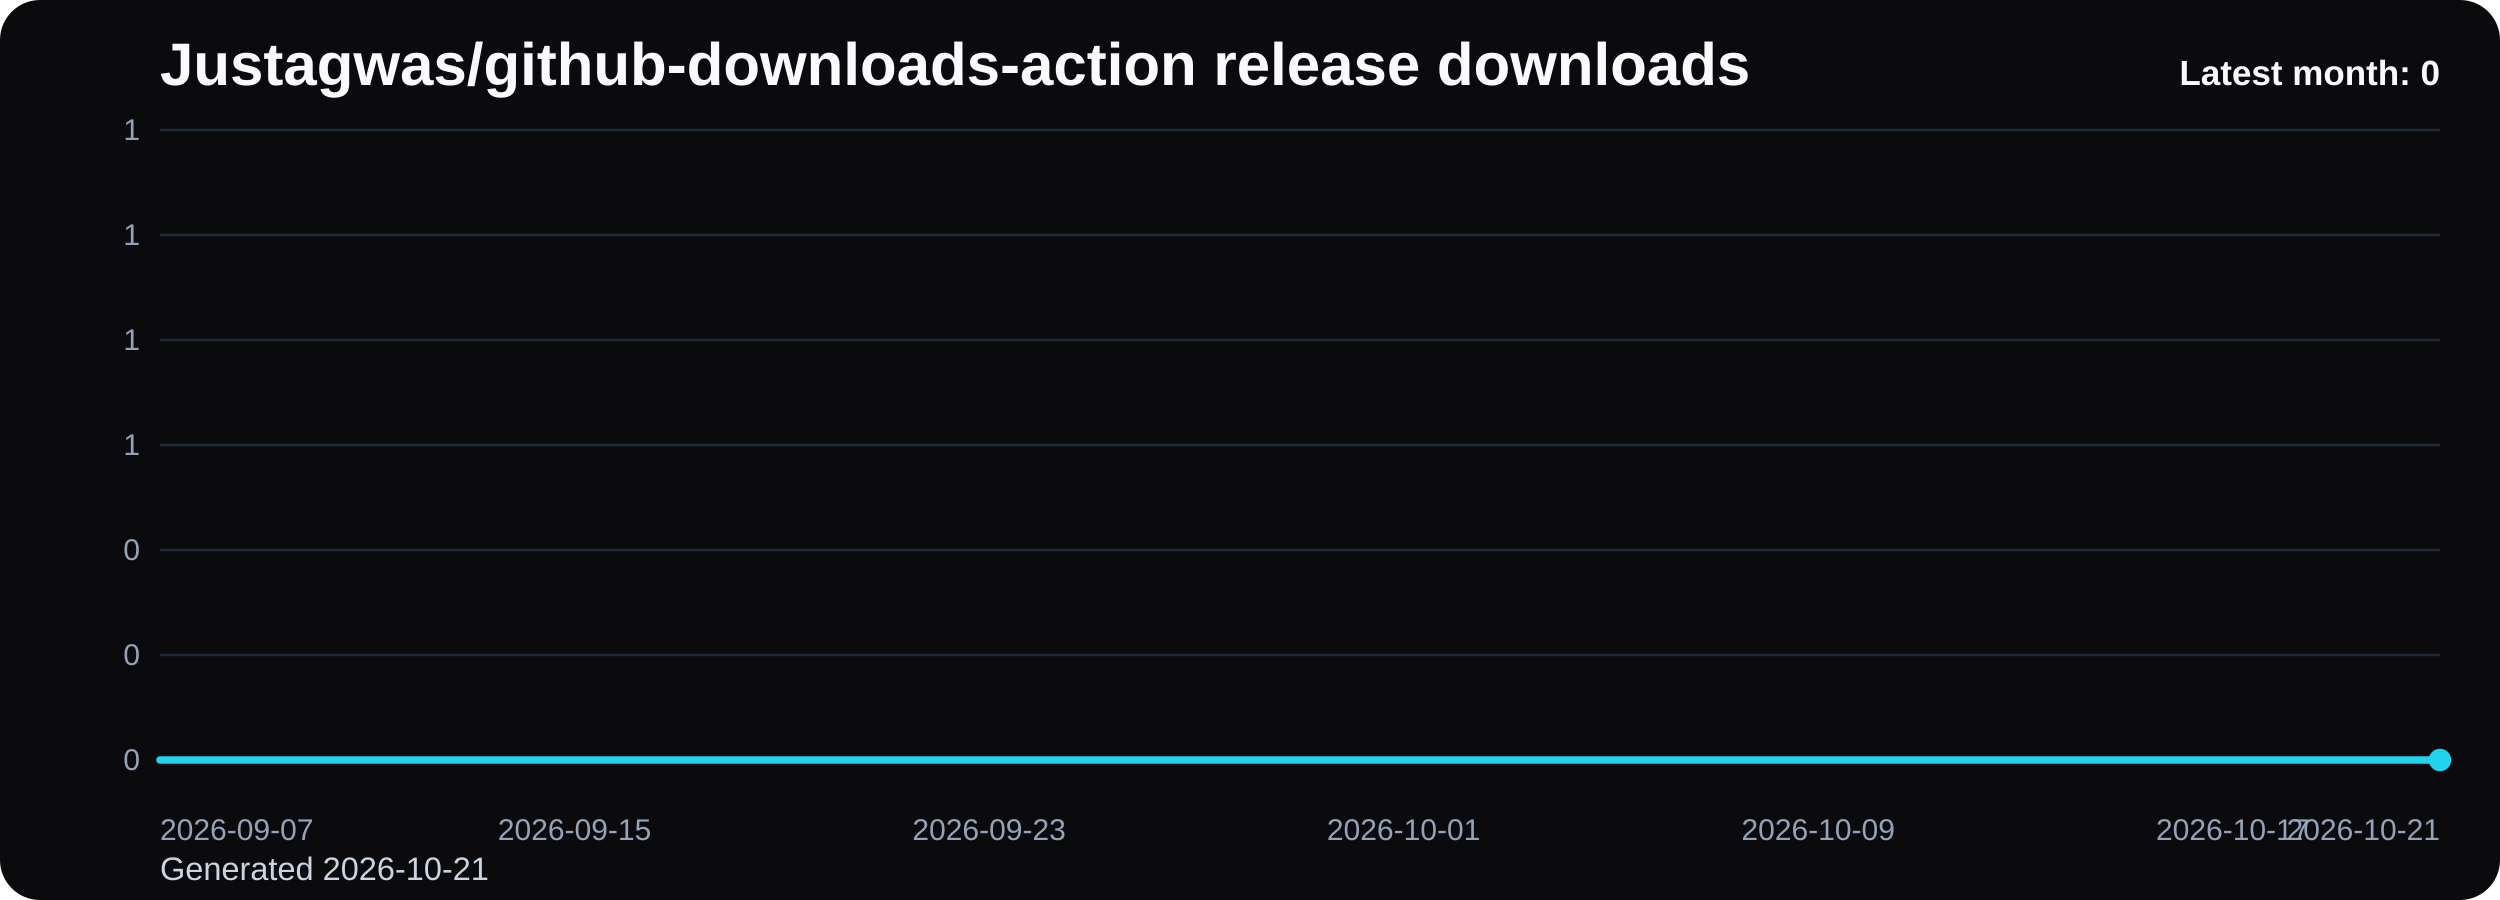
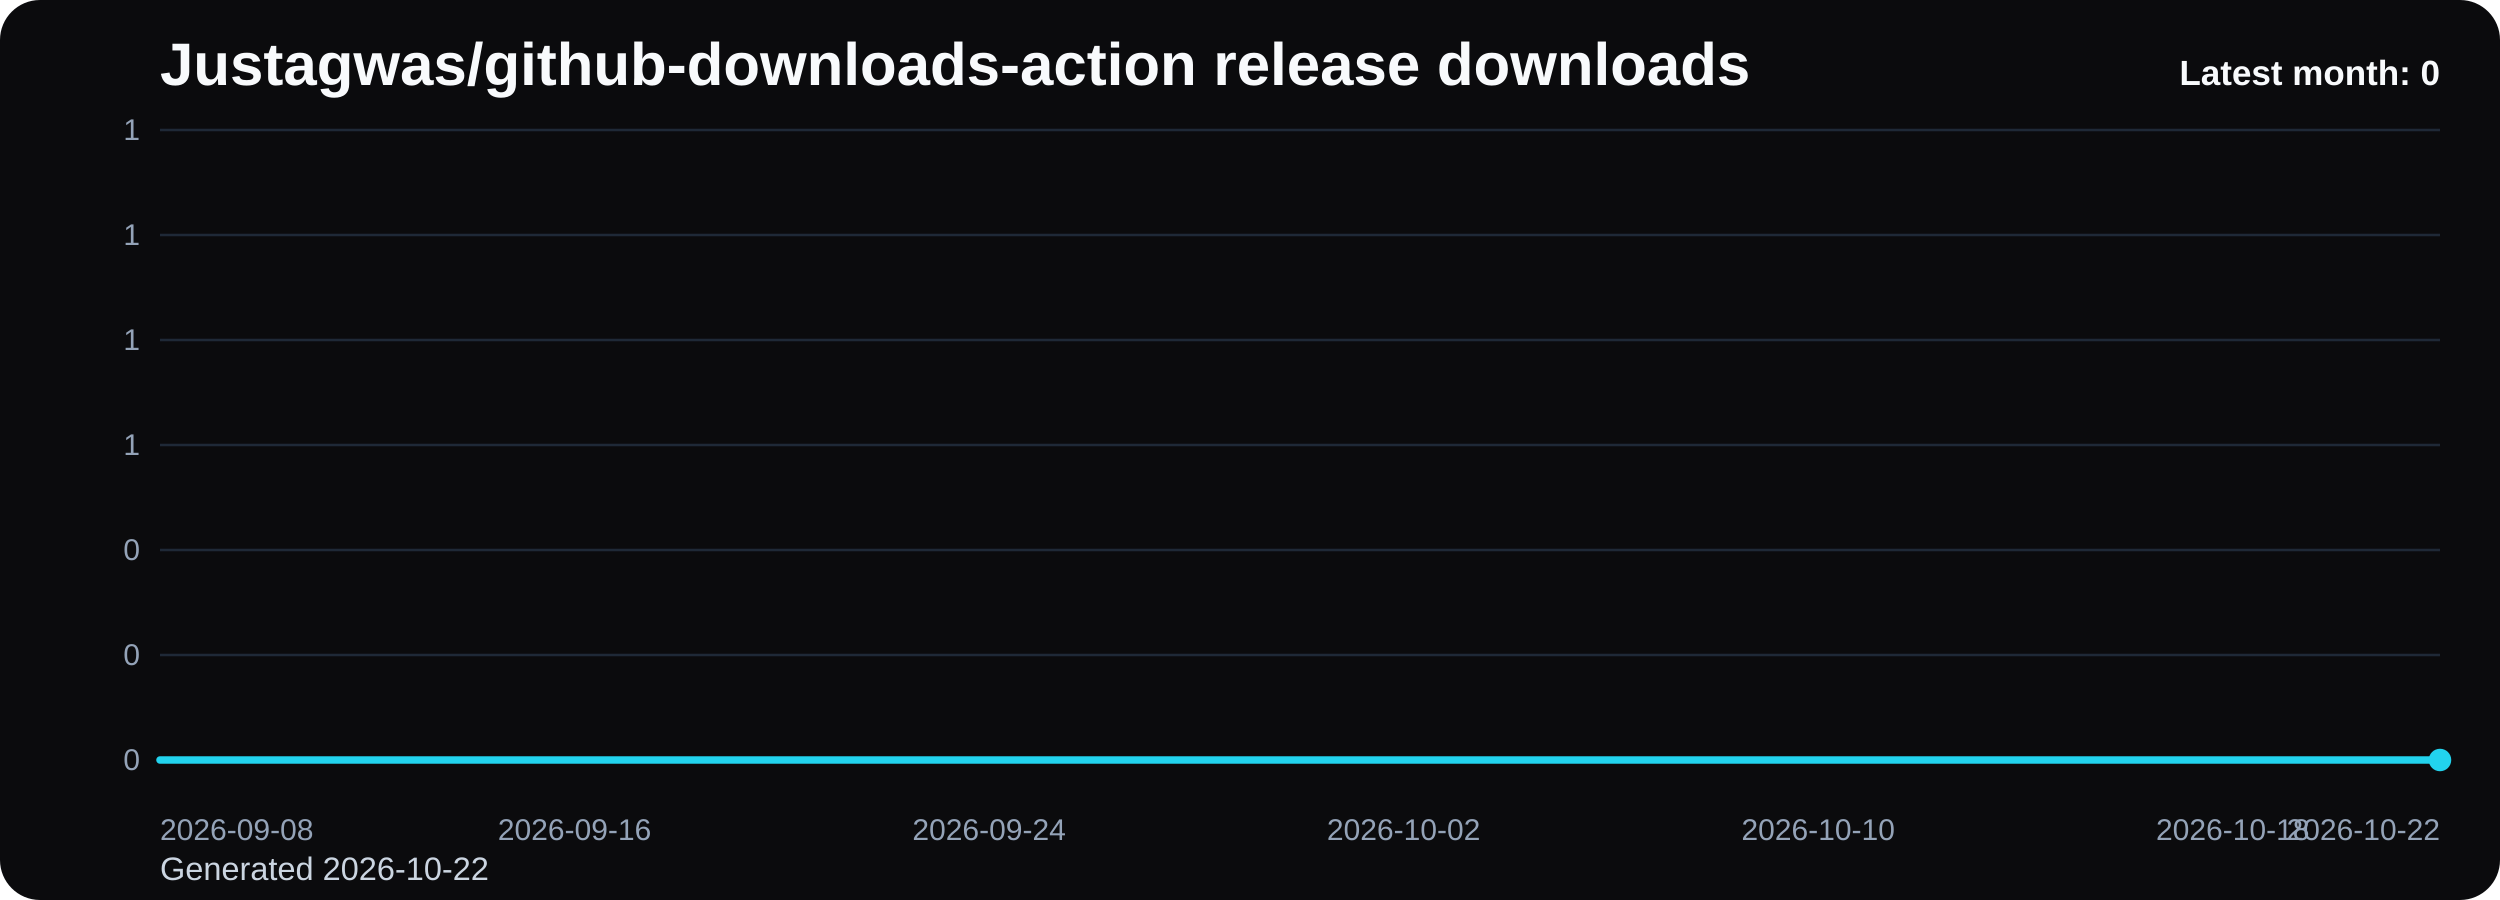
<svg xmlns="http://www.w3.org/2000/svg" viewBox="0 0 1000 360" role="img" aria-label="Justagwas/github-downloads-action release downloads chart">
  <defs>
    <linearGradient id="fill-monthly-black" x1="0" y1="0" x2="0" y2="1">
      <stop offset="0%" stop-color="#22d3ee" stop-opacity="0.32" />
      <stop offset="100%" stop-color="#22d3ee" stop-opacity="0.05" />
    </linearGradient>
    <style>
      .bg { fill: #0b0b0d; }
      .title { font: 700 24px Arial, sans-serif; fill: #f8fafc; }
      .sub { font: 400 13px Arial, sans-serif; fill: #cbd5e1; }
      .grid { stroke: #1f2937; stroke-width: 1; }
      .axis { font: 400 12px Arial, sans-serif; fill: #94a3b8; }
      .line { fill: none; stroke: #22d3ee; stroke-width: 3; stroke-linecap: round; stroke-linejoin: round; }
      .dot { fill: #22d3ee; }
      .value { font: 600 11px Arial, sans-serif; fill: #cbd5e1; }
      .latest { font: 700 14px Arial, sans-serif; fill: #f8fafc; }
    </style>
  </defs>
  <rect class="bg" x="0" y="0" width="1000" height="360" rx="16" />
  <text class="title" x="64" y="34">Justagwas/github-downloads-action release downloads</text>
-   <text class="sub" x="64" y="352">Generated 2026-10-21</text>
+   <text class="sub" x="64" y="352">Generated 2026-10-22</text>
  <line x1="64" y1="52.00" x2="976" y2="52.00" class="grid" />
  <text x="56" y="56.00" text-anchor="end" class="axis">1</text>
  <line x1="64" y1="94.00" x2="976" y2="94.00" class="grid" />
  <text x="56" y="98.00" text-anchor="end" class="axis">1</text>
  <line x1="64" y1="136.00" x2="976" y2="136.00" class="grid" />
  <text x="56" y="140.00" text-anchor="end" class="axis">1</text>
  <line x1="64" y1="178.00" x2="976" y2="178.00" class="grid" />
  <text x="56" y="182.00" text-anchor="end" class="axis">1</text>
  <line x1="64" y1="220.00" x2="976" y2="220.00" class="grid" />
  <text x="56" y="224.00" text-anchor="end" class="axis">0</text>
  <line x1="64" y1="262.00" x2="976" y2="262.00" class="grid" />
  <text x="56" y="266.00" text-anchor="end" class="axis">0</text>
  <line x1="64" y1="304.00" x2="976" y2="304.00" class="grid" />
  <text x="56" y="308.00" text-anchor="end" class="axis">0</text>
  <path d="M 64.00 304 L 64.00 304.00 L 84.73 304.00 L 105.45 304.00 L 126.18 304.00 L 146.91 304.00 L 167.64 304.00 L 188.36 304.00 L 209.09 304.00 L 229.82 304.00 L 250.55 304.00 L 271.27 304.00 L 292.00 304.00 L 312.73 304.00 L 333.45 304.00 L 354.18 304.00 L 374.91 304.00 L 395.64 304.00 L 416.36 304.00 L 437.09 304.00 L 457.82 304.00 L 478.55 304.00 L 499.27 304.00 L 520.00 304.00 L 540.73 304.00 L 561.45 304.00 L 582.18 304.00 L 602.91 304.00 L 623.64 304.00 L 644.36 304.00 L 665.09 304.00 L 685.82 304.00 L 706.55 304.00 L 727.27 304.00 L 748.00 304.00 L 768.73 304.00 L 789.45 304.00 L 810.18 304.00 L 830.91 304.00 L 851.64 304.00 L 872.36 304.00 L 893.09 304.00 L 913.82 304.00 L 934.55 304.00 L 955.27 304.00 L 976.00 304.00 L 976.00 304 Z" fill="url(#fill-monthly-black)" />
  <polyline class="line" points="64.00,304.00 84.73,304.00 105.45,304.00 126.18,304.00 146.91,304.00 167.64,304.00 188.36,304.00 209.09,304.00 229.82,304.00 250.55,304.00 271.27,304.00 292.00,304.00 312.73,304.00 333.45,304.00 354.18,304.00 374.91,304.00 395.64,304.00 416.36,304.00 437.09,304.00 457.82,304.00 478.55,304.00 499.27,304.00 520.00,304.00 540.73,304.00 561.45,304.00 582.18,304.00 602.91,304.00 623.64,304.00 644.36,304.00 665.09,304.00 685.82,304.00 706.55,304.00 727.27,304.00 748.00,304.00 768.73,304.00 789.45,304.00 810.18,304.00 830.91,304.00 851.64,304.00 872.36,304.00 893.09,304.00 913.82,304.00 934.55,304.00 955.27,304.00 976.00,304.00" />
  <circle class="dot" cx="976.00" cy="304.00" r="4.5" />
-   <text class="axis" x="64.00" y="336" text-anchor="start">2026-09-07</text>
-   <text class="axis" x="229.82" y="336" text-anchor="middle">2026-09-15</text>
-   <text class="axis" x="395.64" y="336" text-anchor="middle">2026-09-23</text>
-   <text class="axis" x="561.45" y="336" text-anchor="middle">2026-10-01</text>
-   <text class="axis" x="727.27" y="336" text-anchor="middle">2026-10-09</text>
-   <text class="axis" x="893.09" y="336" text-anchor="middle">2026-10-17</text>
-   <text class="axis" x="976.00" y="336" text-anchor="end">2026-10-21</text>
+   <text class="axis" x="64.00" y="336" text-anchor="start">2026-09-08</text>
+   <text class="axis" x="229.82" y="336" text-anchor="middle">2026-09-16</text>
+   <text class="axis" x="395.64" y="336" text-anchor="middle">2026-09-24</text>
+   <text class="axis" x="561.45" y="336" text-anchor="middle">2026-10-02</text>
+   <text class="axis" x="727.27" y="336" text-anchor="middle">2026-10-10</text>
+   <text class="axis" x="893.09" y="336" text-anchor="middle">2026-10-18</text>
+   <text class="axis" x="976.00" y="336" text-anchor="end">2026-10-22</text>
  <text class="latest" x="976" y="34" text-anchor="end">Latest month: 0</text>
</svg>
